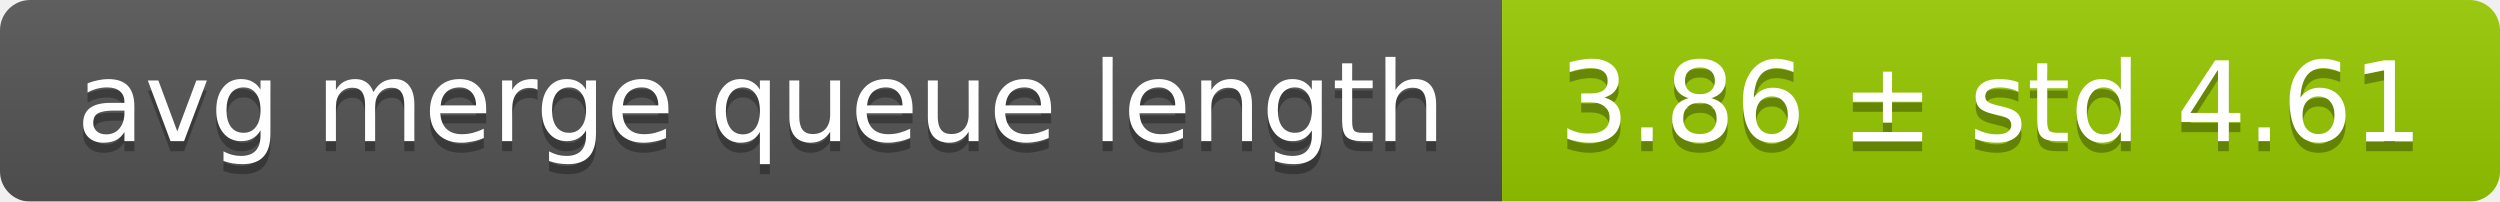
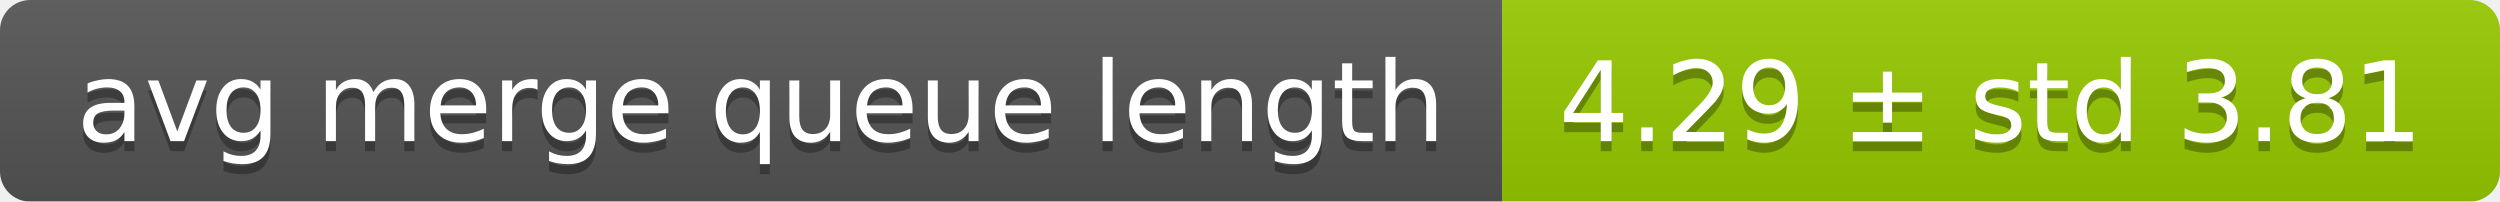
<svg xmlns="http://www.w3.org/2000/svg" width="248" height="20">
  <linearGradient id="smooth" x2="0" y2="100%">
    <stop offset="0" stop-color="#bbb" stop-opacity=".1" />
    <stop offset="1" stop-opacity=".1" />
  </linearGradient>
  <mask id="round">
    <rect width="248" height="20" rx="3" fill="#fff" />
  </mask>
  <g mask="url(#round)">
    <rect width="149" height="20" fill="#555" />
    <rect x="149" width="99" height="20" fill="#97ca00" />
    <rect width="248" height="20" fill="url(#smooth)" />
  </g>
  <g fill="#fff" text-anchor="middle" font-family="DejaVu Sans,Verdana,Geneva,sans-serif" font-size="11">
    <text x="75.5" y="15" fill="#010101" fill-opacity=".3">avg merge queue length</text>
    <text x="75.5" y="14">avg merge queue length</text>
-     <text x="197.5" y="15" fill="#010101" fill-opacity=".3">3.86 ± std 4.61</text>
-     <text x="197.5" y="14">3.86 ± std 4.61</text>
+     <text x="197.5" y="15" fill="#010101" fill-opacity=".3">4.29 ± std 3.81</text>
+     <text x="197.5" y="14">4.29 ± std 3.81</text>
  </g>
</svg>
